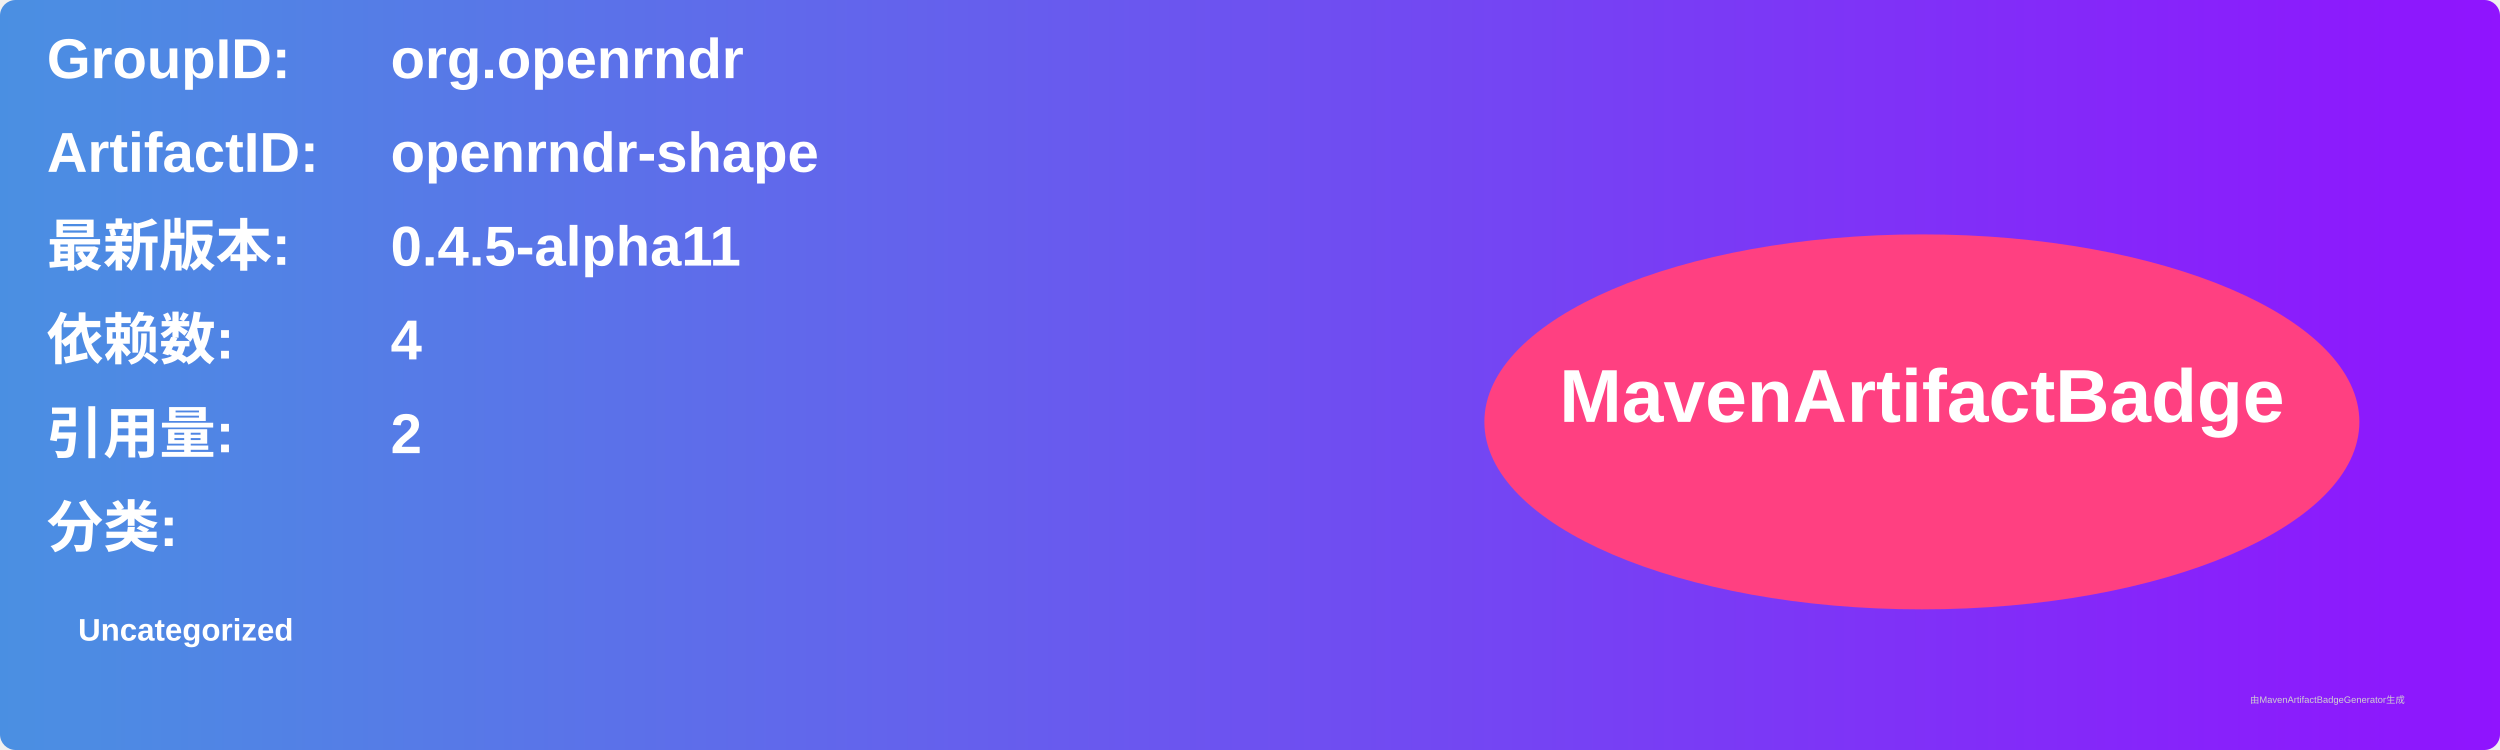
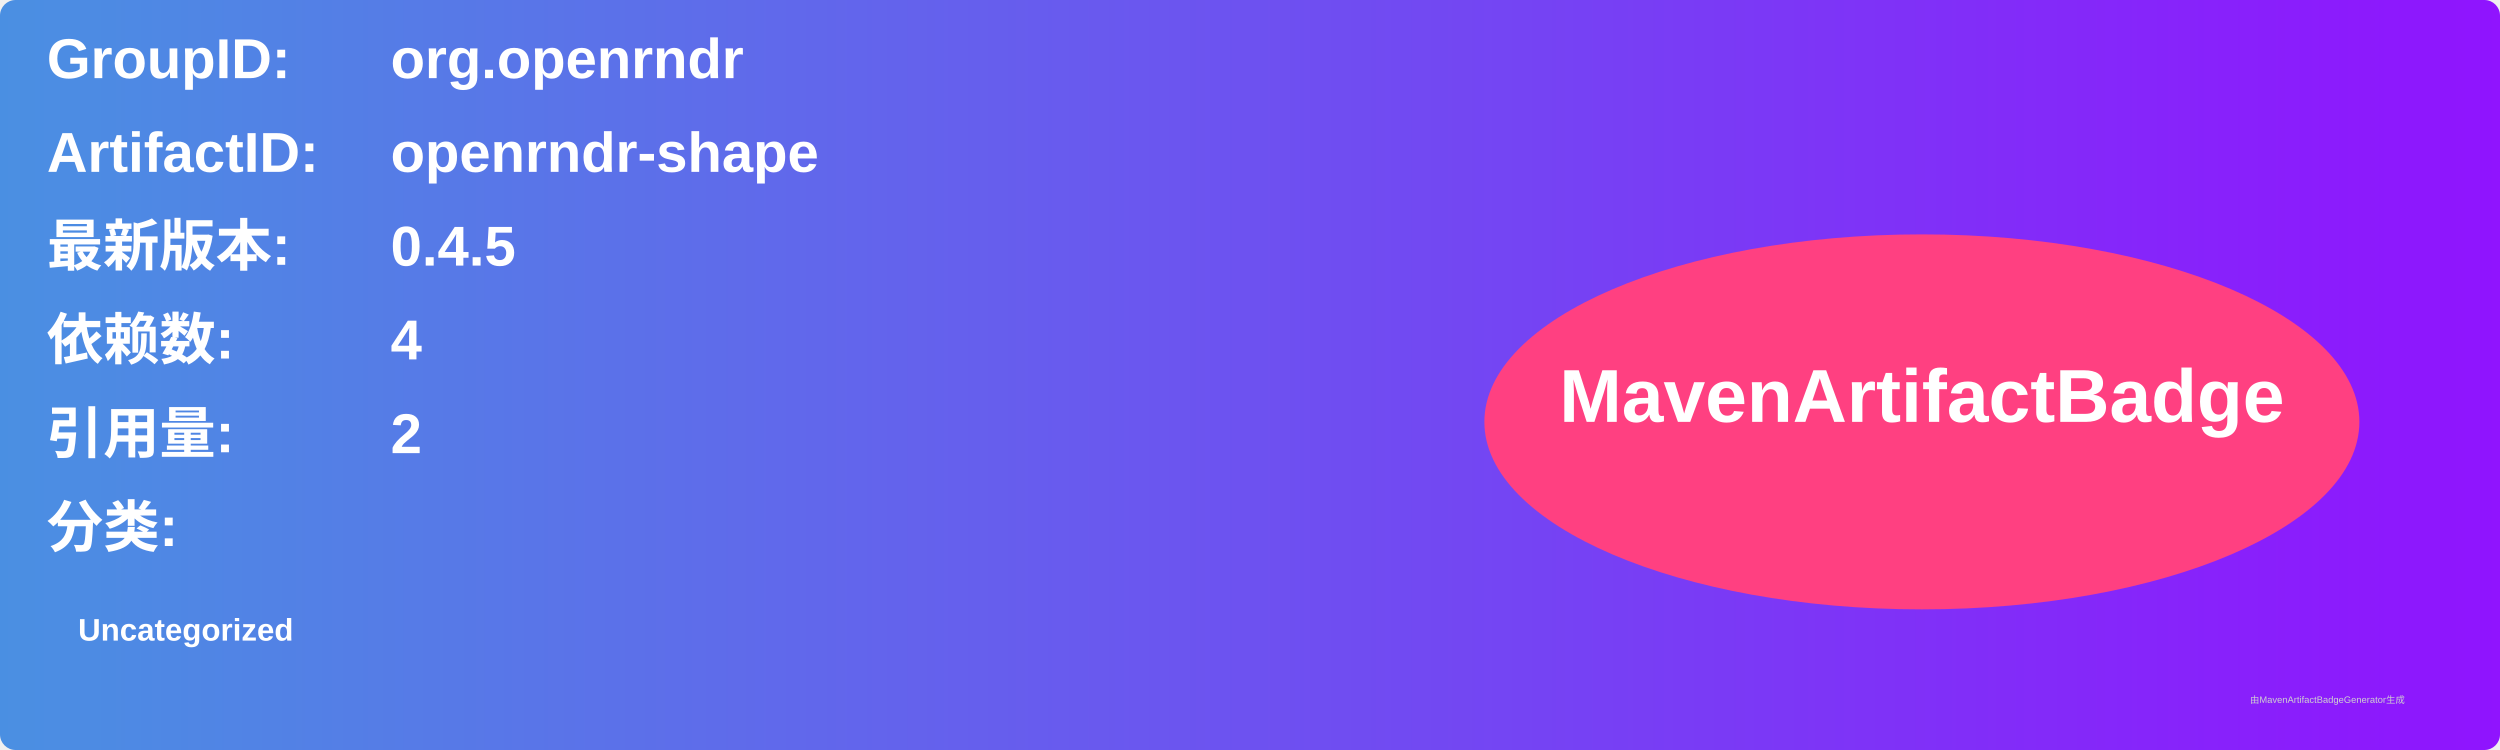
<svg xmlns="http://www.w3.org/2000/svg" width="800" height="240" viewBox="0 0 800 240">
  <linearGradient id="grad" x1="0%" y1="0%" x2="100%" y2="0%">
    <stop offset="0%" stop-color="#4a90e2" />
    <stop offset="100%" stop-color="#9013fe" />
  </linearGradient>
  <rect width="100%" height="100%" rx="5" ry="5" fill="url(#grad)" />
  <g transform="translate(15, 15)">
    <text x="0" y="10" font-family="Arial" font-size="18" fill="white" font-weight="bold" width="260">GroupID:</text>
    <text x="110" y="10" font-family="Arial" font-size="18" fill="white" font-weight="bold" width="460">org.openrndr</text>
    <text x="0" y="40" font-family="Arial" font-size="18" fill="white" font-weight="bold" width="260">ArtifactID:</text>
    <text x="110" y="40" font-family="Arial" font-size="18" fill="white" font-weight="bold" width="460">openrndr-shape</text>
    <text x="0" y="70" font-family="Arial" font-size="18" fill="white" font-weight="bold">最新版本:</text>
    <text x="110" y="70" font-family="Arial" font-size="18" fill="white" font-weight="bold">
-       <tspan font-weight="bold">0.4.5-alpha11</tspan>
+       <tspan font-weight="bold">0.4.5</tspan>
    </text>
    <text x="0" y="100" font-family="Arial" font-size="18" fill="white" font-weight="bold">依赖数: </text>
    <text x="110" y="100" font-family="Arial" font-size="18" fill="white">
      <tspan font-weight="bold">4</tspan>
    </text>
    <text x="0" y="130" font-family="Arial" font-size="18" fill="white" font-weight="bold">引用量: </text>
    <text x="110" y="130" font-family="Arial" font-size="18" fill="white">
      <tspan font-weight="bold">2</tspan>
    </text>
    <text x="0" y="160" font-family="Arial" font-size="18" fill="white" font-weight="bold">分类:</text>
    <text x="10" y="190" font-family="Arial" font-size="10" fill="white">
      <tspan font-weight="bold">Uncategorized</tspan>
    </text>
    <ellipse cx="600" cy="120" rx="140" ry="60" fill="#ff4081" />
    <text x="600" y="120" text-anchor="middle" font-family="Arial" font-size="24" fill="white" font-weight="bold">MavenArtifactBadge</text>
  </g>
  <text x="720" y="225" font-family="Arial" font-size="3" fill="#d0d0d0">由MavenArtifactBadgeGenerator生成</text>
</svg>
